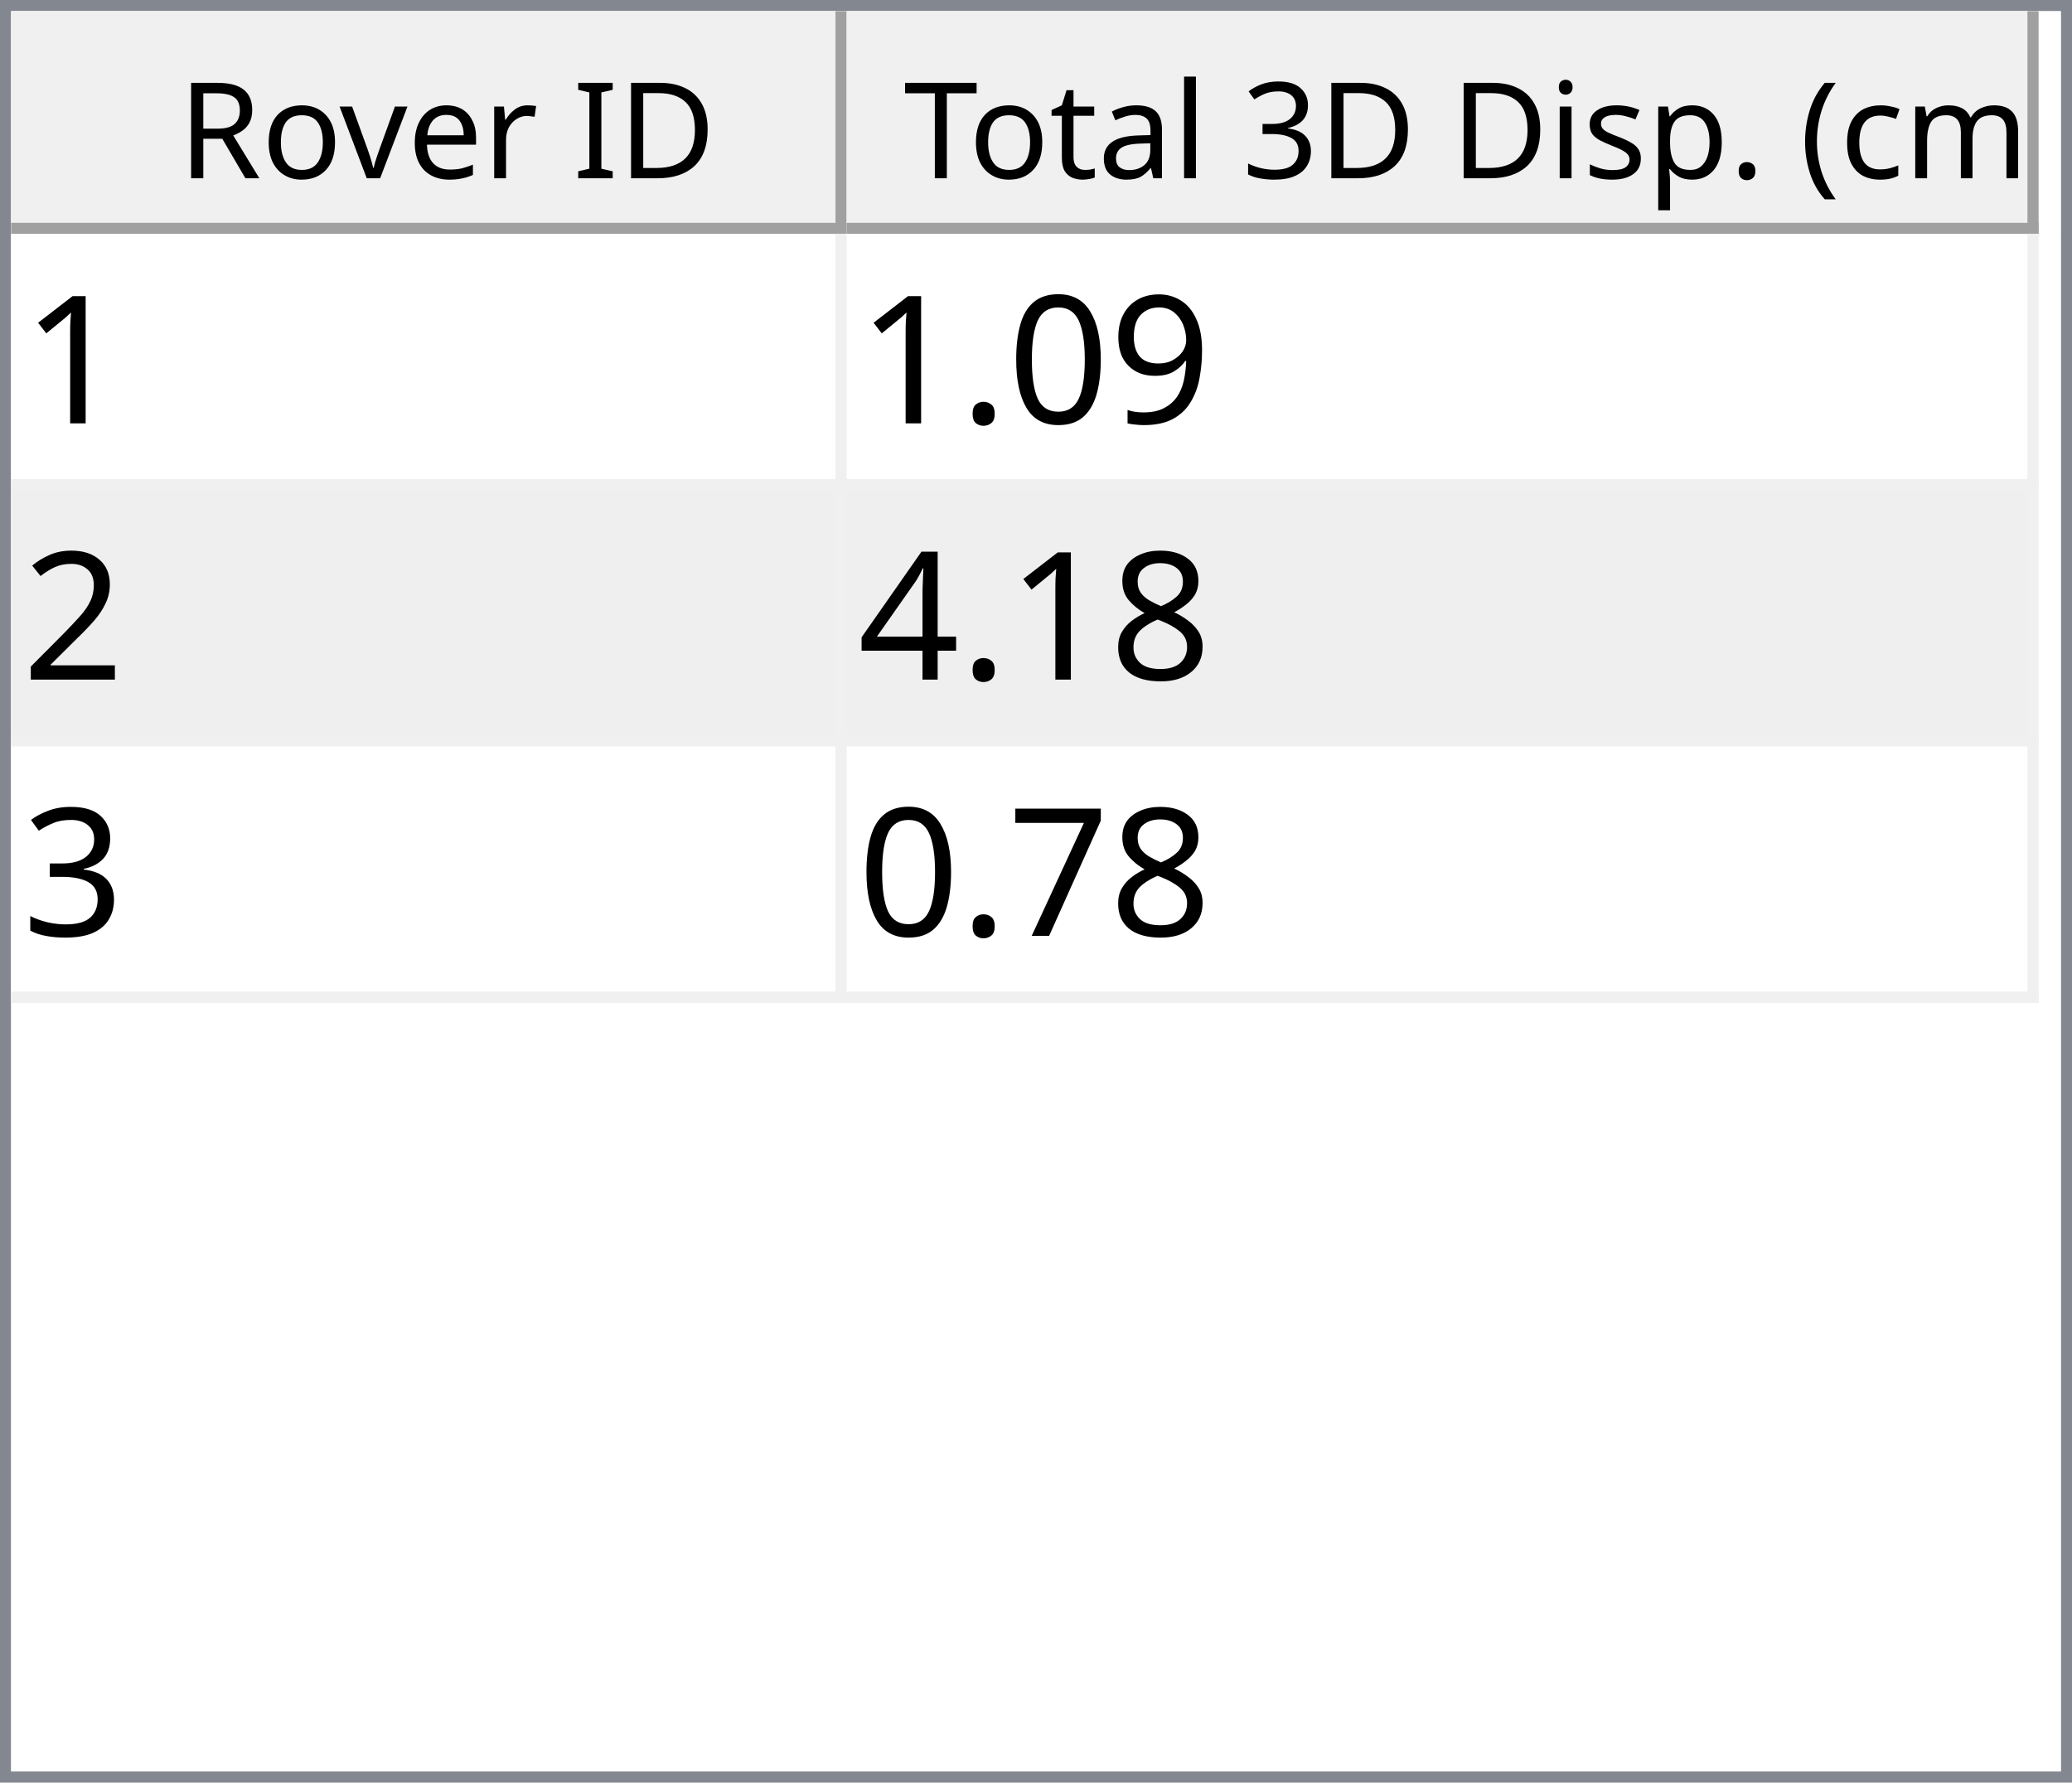
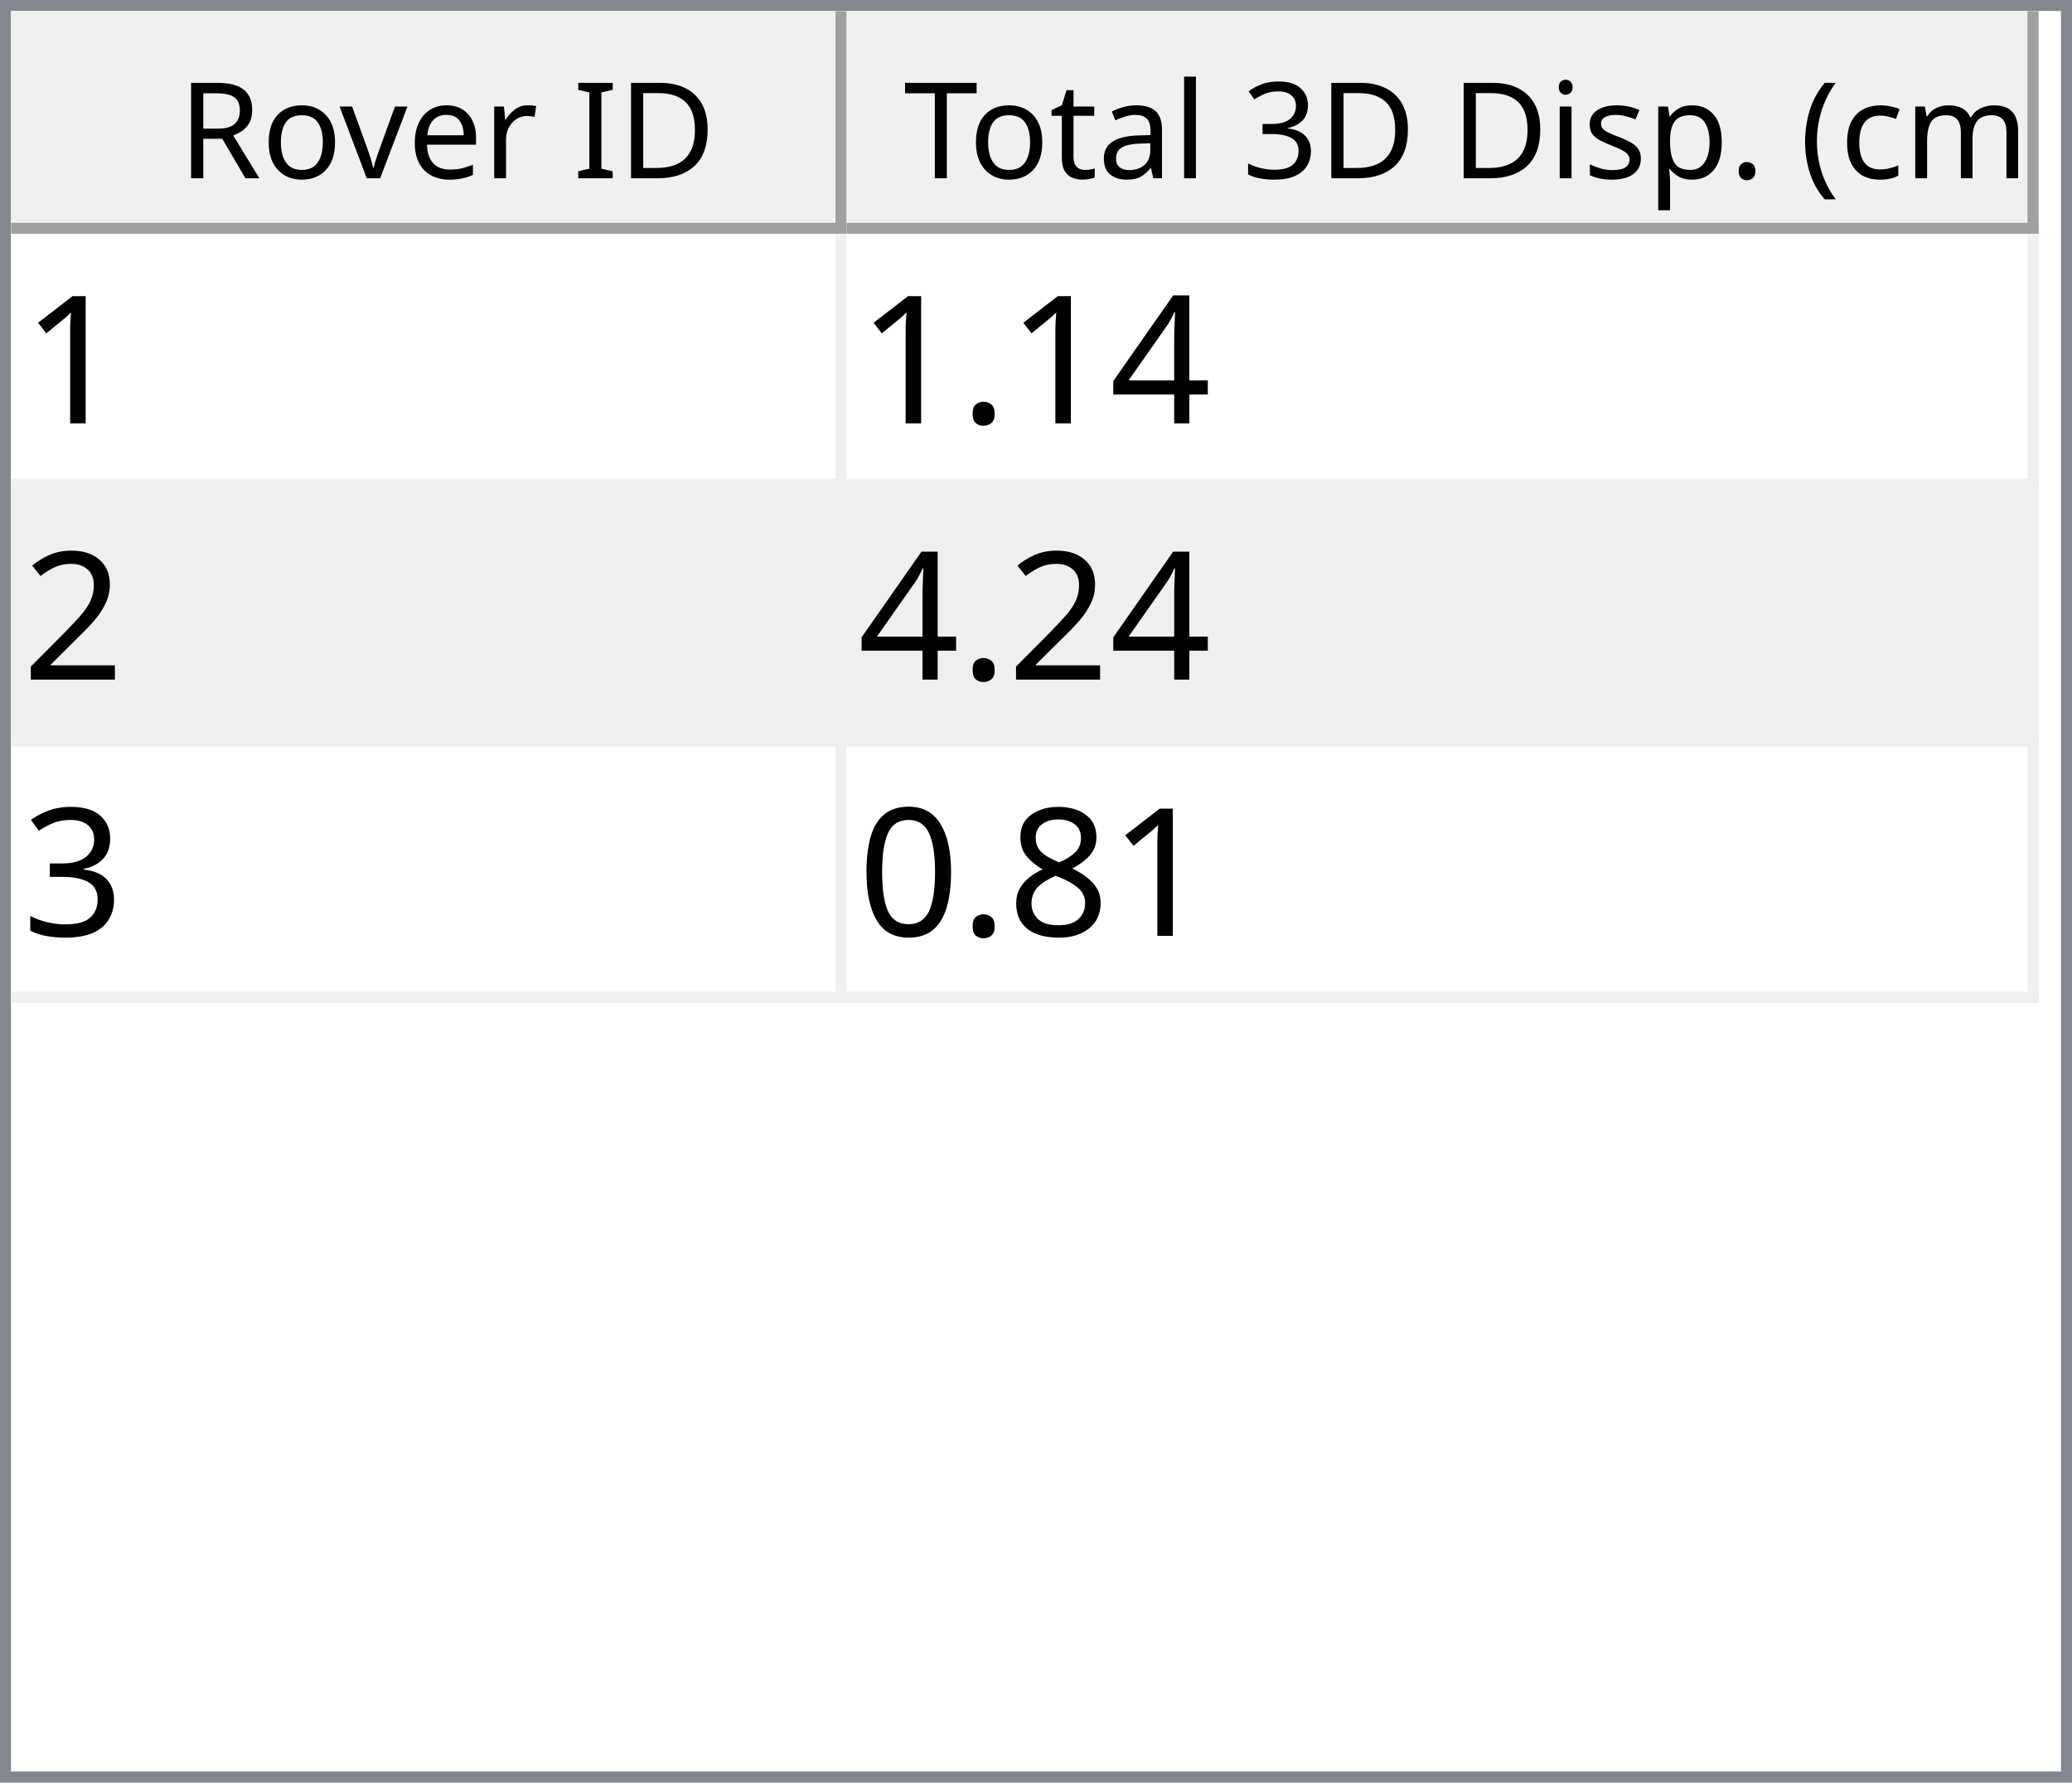
<svg xmlns="http://www.w3.org/2000/svg" style="fill-opacity:1; color-rendering:auto; color-interpolation:auto; text-rendering:auto; stroke:black; stroke-linecap:square; stroke-miterlimit:10; shape-rendering:auto; stroke-opacity:1; fill:black; stroke-dasharray:none; font-weight:normal; stroke-width:1; font-family:'Dialog'; font-style:normal; stroke-linejoin:miter; font-size:12px; stroke-dashoffset:0; image-rendering:auto;" width="186" height="160">
  <defs id="genericDefs" />
  <g>
    <defs id="defs1">
      <clipPath clipPathUnits="userSpaceOnUse" id="clipPath1">
        <path d="M0 0 L186 0 L186 160 L0 160 L0 0 Z" />
      </clipPath>
      <clipPath clipPathUnits="userSpaceOnUse" id="clipPath2">
        <path d="M0 0 L0 160 L186 160 L186 0 Z" />
      </clipPath>
      <clipPath clipPathUnits="userSpaceOnUse" id="clipPath3">
        <path d="M0 0 L0 20 L184 20 L184 0 Z" />
      </clipPath>
      <clipPath clipPathUnits="userSpaceOnUse" id="clipPath4">
        <path d="M0 0 L0 20 L75 20 L75 0 Z" />
      </clipPath>
      <clipPath clipPathUnits="userSpaceOnUse" id="clipPath5">
        <path d="M1 1 L1 19 L74 19 L74 1 Z" />
      </clipPath>
      <clipPath clipPathUnits="userSpaceOnUse" id="clipPath6">
        <path d="M0 0 L0 18 L73 18 L73 0 Z" />
      </clipPath>
      <clipPath clipPathUnits="userSpaceOnUse" id="clipPath7">
        <path d="M-0.5 -0.5 L-0.5 19.5 L74.5 19.5 L74.5 -0.5 Z" />
      </clipPath>
      <clipPath clipPathUnits="userSpaceOnUse" id="clipPath8">
        <path d="M0 0 L0 20 L107 20 L107 0 Z" />
      </clipPath>
      <clipPath clipPathUnits="userSpaceOnUse" id="clipPath9">
        <path d="M1 1 L1 19 L106 19 L106 1 Z" />
      </clipPath>
      <clipPath clipPathUnits="userSpaceOnUse" id="clipPath10">
        <path d="M0 0 L0 18 L105 18 L105 0 Z" />
      </clipPath>
      <clipPath clipPathUnits="userSpaceOnUse" id="clipPath11">
        <path d="M-0.5 -0.5 L-0.5 19.5 L106.5 19.5 L106.5 -0.5 Z" />
      </clipPath>
      <clipPath clipPathUnits="userSpaceOnUse" id="clipPath12">
        <path d="M0 0 L0 138 L184 138 L184 0 Z" />
      </clipPath>
      <clipPath clipPathUnits="userSpaceOnUse" id="clipPath13">
        <path d="M0 0 L0 69 L182 69 L182 0 Z" />
      </clipPath>
      <clipPath clipPathUnits="userSpaceOnUse" id="clipPath14">
        <path d="M-0.5 -0.5 L-0.5 68.5 L181.5 68.5 L181.5 -0.5 Z" />
      </clipPath>
      <clipPath clipPathUnits="userSpaceOnUse" id="clipPath15">
        <path d="M0 0 L0 22 L74 22 L74 0 Z" />
      </clipPath>
      <clipPath clipPathUnits="userSpaceOnUse" id="clipPath16">
        <path d="M0 0 L0 22 L106 22 L106 0 Z" />
      </clipPath>
      <font horiz-adv-x="64.551" id="font1">
        <font-face ascent="107.91" descent="25.098" units-per-em="100" style="font-style:normal; font-family:Segoe UI; font-weight:normal;" />
        <missing-glyph horiz-adv-x="64.551" d="M8.109 0 L8.109 68.266 L56.453 68.266 L56.453 0 L8.109 0 ZM15.328 7.234 L49.219 7.234 L49.219 61.031 L15.328 61.031 L15.328 7.234 Z" />
        <glyph unicode="D" horiz-adv-x="70.117" d="M9.188 0 L9.188 70.016 L28.516 70.016 Q65.531 70.016 65.531 35.891 Q65.531 19.672 55.25 9.836 Q44.969 0 27.734 0 L9.188 0 ZM17.391 62.594 L17.391 7.422 L27.828 7.422 Q41.609 7.422 49.273 14.797 Q56.938 22.172 56.938 35.688 Q56.938 62.594 28.328 62.594 L17.391 62.594 Z" />
        <glyph unicode="I" horiz-adv-x="26.611" d="M17.391 0 L9.188 0 L9.188 70.016 L17.391 70.016 L17.391 0 Z" />
        <glyph unicode=" " horiz-adv-x="27.393" d="" />
        <glyph unicode="r" horiz-adv-x="34.766" d="M34.188 41.891 Q32.078 43.5 28.125 43.5 Q23 43.5 19.555 38.672 Q16.109 33.844 16.109 25.484 L16.109 0 L8.109 0 L8.109 50 L16.109 50 L16.109 39.703 L16.312 39.703 Q18.016 44.969 21.531 47.922 Q25.047 50.875 29.391 50.875 Q32.516 50.875 34.188 50.203 L34.188 41.891 Z" />
        <glyph unicode="e" horiz-adv-x="52.295" d="M48.297 23 L12.984 23 Q13.188 14.656 17.484 10.109 Q21.781 5.562 29.297 5.562 Q37.75 5.562 44.828 11.141 L44.828 3.609 Q38.234 -1.172 27.391 -1.172 Q16.797 -1.172 10.742 5.641 Q4.688 12.453 4.688 24.812 Q4.688 36.469 11.305 43.82 Q17.922 51.172 27.734 51.172 Q37.547 51.172 42.922 44.828 Q48.297 38.484 48.297 27.203 L48.297 23 ZM40.094 29.781 Q40.047 36.719 36.75 40.578 Q33.453 44.438 27.594 44.438 Q21.922 44.438 17.969 40.383 Q14.016 36.328 13.094 29.781 L40.094 29.781 Z" />
        <glyph unicode="v" horiz-adv-x="47.9" d="M47.406 50 L27.484 0 L19.625 0 L0.688 50 L9.469 50 L22.172 13.672 Q23.578 9.672 23.922 6.688 L24.125 6.688 Q24.609 10.453 25.688 13.484 L38.969 50 L47.406 50 Z" />
        <glyph unicode="o" horiz-adv-x="58.594" d="M29 -1.172 Q17.922 -1.172 11.305 5.836 Q4.688 12.844 4.688 24.422 Q4.688 37.016 11.57 44.094 Q18.453 51.172 30.172 51.172 Q41.359 51.172 47.633 44.289 Q53.906 37.406 53.906 25.203 Q53.906 13.234 47.141 6.031 Q40.375 -1.172 29 -1.172 ZM29.594 44.438 Q21.875 44.438 17.383 39.188 Q12.891 33.938 12.891 24.703 Q12.891 15.828 17.43 10.695 Q21.969 5.562 29.594 5.562 Q37.359 5.562 41.531 10.594 Q45.703 15.625 45.703 24.906 Q45.703 34.281 41.531 39.359 Q37.359 44.438 29.594 44.438 Z" />
        <glyph unicode="R" horiz-adv-x="59.814" d="M59.375 0 L49.609 0 L37.891 19.625 Q36.281 22.359 34.766 24.289 Q33.25 26.219 31.664 27.438 Q30.078 28.656 28.25 29.219 Q26.422 29.781 24.125 29.781 L17.391 29.781 L17.391 0 L9.188 0 L9.188 70.016 L30.078 70.016 Q34.672 70.016 38.555 68.867 Q42.438 67.719 45.289 65.375 Q48.141 63.031 49.758 59.547 Q51.375 56.062 51.375 51.375 Q51.375 47.703 50.273 44.656 Q49.172 41.609 47.148 39.211 Q45.125 36.812 42.266 35.133 Q39.406 33.453 35.844 32.516 L35.844 32.328 Q37.594 31.547 38.891 30.547 Q40.188 29.547 41.359 28.18 Q42.531 26.812 43.68 25.078 Q44.828 23.344 46.234 21.047 L59.375 0 ZM17.391 62.594 L17.391 37.203 L28.516 37.203 Q31.594 37.203 34.203 38.133 Q36.812 39.062 38.719 40.797 Q40.625 42.531 41.703 45.047 Q42.781 47.562 42.781 50.688 Q42.781 56.297 39.141 59.445 Q35.5 62.594 28.609 62.594 L17.391 62.594 Z" />
        <glyph unicode=")" horiz-adv-x="30.176" d="M8.297 -15.922 L1.172 -15.922 Q16.406 2.344 16.406 26.812 Q16.406 51.469 1.078 70.016 L8.297 70.016 Q23.531 52.156 23.531 26.703 Q23.531 1.375 8.297 -15.922 Z" />
        <glyph unicode="m" horiz-adv-x="86.133" d="M79.109 0 L71.094 0 L71.094 28.719 Q71.094 37.016 68.531 40.727 Q65.969 44.438 59.906 44.438 Q54.781 44.438 51.195 39.75 Q47.609 35.062 47.609 28.516 L47.609 0 L39.594 0 L39.594 29.688 Q39.594 44.438 28.219 44.438 Q22.953 44.438 19.531 40.016 Q16.109 35.594 16.109 28.516 L16.109 0 L8.109 0 L8.109 50 L16.109 50 L16.109 42.094 L16.312 42.094 Q21.625 51.172 31.844 51.172 Q36.969 51.172 40.773 48.312 Q44.578 45.453 46 40.828 Q51.562 51.172 62.594 51.172 Q79.109 51.172 79.109 30.812 L79.109 0 Z" />
        <glyph unicode="c" horiz-adv-x="46.191" d="M42.188 2.297 Q36.422 -1.172 28.516 -1.172 Q17.828 -1.172 11.258 5.789 Q4.688 12.75 4.688 23.828 Q4.688 36.188 11.766 43.68 Q18.844 51.172 30.672 51.172 Q37.25 51.172 42.281 48.734 L42.281 40.531 Q36.719 44.438 30.375 44.438 Q22.703 44.438 17.797 38.945 Q12.891 33.453 12.891 24.516 Q12.891 15.719 17.508 10.641 Q22.125 5.562 29.891 5.562 Q36.422 5.562 42.188 9.906 L42.188 2.297 Z" />
        <glyph unicode="(" horiz-adv-x="30.176" d="M29.109 -15.922 L21.969 -15.922 Q6.844 1.375 6.844 26.703 Q6.844 52.156 21.969 70.016 L29.203 70.016 Q13.875 51.469 13.875 26.812 Q13.875 2.344 29.109 -15.922 Z" />
        <glyph unicode="." horiz-adv-x="21.68" d="M10.891 -1.078 Q8.641 -1.078 7.055 0.539 Q5.469 2.156 5.469 4.391 Q5.469 6.641 7.055 8.273 Q8.641 9.906 10.891 9.906 Q13.188 9.906 14.797 8.273 Q16.406 6.641 16.406 4.391 Q16.406 2.156 14.797 0.539 Q13.188 -1.078 10.891 -1.078 Z" />
        <glyph unicode="p" horiz-adv-x="58.789" d="M16.312 7.234 L16.109 7.234 L16.109 -23 L8.109 -23 L8.109 50 L16.109 50 L16.109 41.219 L16.312 41.219 Q22.219 51.172 33.594 51.172 Q43.266 51.172 48.688 44.461 Q54.109 37.75 54.109 26.469 Q54.109 13.922 48 6.375 Q41.891 -1.172 31.297 -1.172 Q21.578 -1.172 16.312 7.234 ZM16.109 27.391 L16.109 20.406 Q16.109 14.203 20.141 9.883 Q24.172 5.562 30.375 5.562 Q37.641 5.562 41.773 11.133 Q45.906 16.703 45.906 26.609 Q45.906 34.969 42.047 39.703 Q38.188 44.438 31.594 44.438 Q24.609 44.438 20.359 39.578 Q16.109 34.719 16.109 27.391 Z" />
        <glyph unicode="s" horiz-adv-x="42.432" d="M5.078 1.812 L5.078 10.406 Q11.625 5.562 19.484 5.562 Q30.031 5.562 30.031 12.594 Q30.031 14.594 29.125 15.992 Q28.219 17.391 26.68 18.461 Q25.141 19.531 23.07 20.383 Q21 21.234 18.609 22.172 Q15.281 23.484 12.766 24.828 Q10.25 26.172 8.57 27.859 Q6.891 29.547 6.031 31.695 Q5.172 33.844 5.172 36.719 Q5.172 40.234 6.789 42.945 Q8.406 45.656 11.086 47.484 Q13.766 49.312 17.211 50.242 Q20.656 51.172 24.312 51.172 Q30.812 51.172 35.938 48.922 L35.938 40.828 Q30.422 44.438 23.25 44.438 Q21 44.438 19.195 43.922 Q17.391 43.406 16.094 42.477 Q14.797 41.547 14.086 40.258 Q13.375 38.969 13.375 37.406 Q13.375 35.453 14.086 34.133 Q14.797 32.812 16.164 31.789 Q17.531 30.766 19.484 29.938 Q21.438 29.109 23.922 28.125 Q27.25 26.859 29.883 25.516 Q32.516 24.172 34.375 22.484 Q36.234 20.797 37.234 18.602 Q38.234 16.406 38.234 13.375 Q38.234 9.672 36.602 6.938 Q34.969 4.203 32.234 2.398 Q29.5 0.594 25.93 -0.289 Q22.359 -1.172 18.453 -1.172 Q10.75 -1.172 5.078 1.812 Z" />
        <glyph unicode="i" horiz-adv-x="24.219" d="M12.203 62.703 Q10.062 62.703 8.547 64.164 Q7.031 65.625 7.031 67.875 Q7.031 70.125 8.547 71.609 Q10.062 73.094 12.203 73.094 Q14.406 73.094 15.945 71.609 Q17.484 70.125 17.484 67.875 Q17.484 65.719 15.945 64.211 Q14.406 62.703 12.203 62.703 ZM16.109 0 L8.109 0 L8.109 50 L16.109 50 L16.109 0 Z" />
        <glyph unicode="3" horiz-adv-x="53.906" d="M46.531 19.828 Q46.531 15.094 44.75 11.211 Q42.969 7.328 39.719 4.57 Q36.469 1.812 31.93 0.297 Q27.391 -1.219 21.922 -1.219 Q11.922 -1.219 6 2.594 L6 11.188 Q13.094 5.609 22.219 5.609 Q25.875 5.609 28.828 6.539 Q31.781 7.469 33.906 9.227 Q36.031 10.984 37.18 13.477 Q38.328 15.969 38.328 19.094 Q38.328 32.812 18.797 32.812 L12.984 32.812 L12.984 39.594 L18.5 39.594 Q35.797 39.594 35.797 52.484 Q35.797 64.406 22.609 64.406 Q15.188 64.406 8.688 59.422 L8.688 67.188 Q15.375 71.188 24.609 71.188 Q29 71.188 32.57 69.969 Q36.141 68.75 38.68 66.555 Q41.219 64.359 42.609 61.281 Q44 58.203 44 54.5 Q44 40.672 30.031 36.719 L30.031 36.531 Q33.594 36.141 36.625 34.797 Q39.656 33.453 41.852 31.305 Q44.047 29.156 45.289 26.25 Q46.531 23.344 46.531 19.828 Z" />
        <glyph unicode="l" horiz-adv-x="24.219" d="M16.109 0 L8.109 0 L8.109 74.031 L16.109 74.031 L16.109 0 Z" />
        <glyph unicode="a" horiz-adv-x="50.879" d="M43.891 0 L35.891 0 L35.891 7.812 L35.688 7.812 Q30.469 -1.172 20.312 -1.172 Q12.844 -1.172 8.617 2.781 Q4.391 6.734 4.391 13.281 Q4.391 27.297 20.906 29.594 L35.891 31.688 Q35.891 44.438 25.594 44.438 Q16.547 44.438 9.281 38.281 L9.281 46.484 Q16.656 51.172 26.266 51.172 Q43.891 51.172 43.891 32.516 L43.891 0 ZM35.891 25.297 L23.828 23.641 Q18.266 22.859 15.43 20.875 Q12.594 18.891 12.594 13.875 Q12.594 10.203 15.211 7.883 Q17.828 5.562 22.172 5.562 Q28.125 5.562 32.008 9.742 Q35.891 13.922 35.891 20.312 L35.891 25.297 Z" />
        <glyph unicode="t" horiz-adv-x="33.887" d="M31.297 0.484 Q28.469 -1.078 23.828 -1.078 Q10.688 -1.078 10.688 13.578 L10.688 43.172 L2.094 43.172 L2.094 50 L10.688 50 L10.688 62.203 L18.703 64.797 L18.703 50 L31.297 50 L31.297 43.172 L18.703 43.172 L18.703 14.984 Q18.703 9.969 20.414 7.82 Q22.125 5.672 26.078 5.672 Q29.109 5.672 31.297 7.328 L31.297 0.484 Z" />
        <glyph unicode="T" horiz-adv-x="52.393" d="M50.594 62.594 L30.375 62.594 L30.375 0 L22.172 0 L22.172 62.594 L2 62.594 L2 70.016 L50.594 70.016 L50.594 62.594 Z" />
      </font>
      <font horiz-adv-x="75.0" id="font2">
        <font-face ascent="100.537" descent="21.973" units-per-em="100" style="font-style:normal; font-family:sans-serif; font-weight:normal;" />
        <missing-glyph horiz-adv-x="75.0" d="M12.5 0 L12.5 62.5 L62.5 62.5 L62.5 0 L12.5 0 ZM14.062 1.562 L60.938 1.562 L60.938 60.938 L14.062 60.938 L14.062 1.562 Z" />
        <glyph unicode="1" horiz-adv-x="55.615" d="M37.25 0 L28.469 0 L28.469 56 Q25.297 52.984 20.141 49.953 Q14.984 46.922 10.891 45.406 L10.891 53.906 Q18.266 57.375 23.781 62.305 Q29.297 67.234 31.594 71.875 L37.25 71.875 L37.25 0 Z" />
-         <glyph unicode="9" horiz-adv-x="55.615" d="M5.469 16.547 L13.922 17.328 Q14.984 11.375 18.016 8.688 Q21.047 6 25.781 6 Q29.828 6 32.883 7.859 Q35.938 9.719 37.891 12.82 Q39.844 15.922 41.164 21.195 Q42.484 26.469 42.484 31.938 Q42.484 32.516 42.438 33.688 Q39.797 29.5 35.234 26.883 Q30.672 24.266 25.344 24.266 Q16.453 24.266 10.305 30.711 Q4.156 37.156 4.156 47.703 Q4.156 58.594 10.578 65.234 Q17 71.875 26.656 71.875 Q33.641 71.875 39.43 68.117 Q45.219 64.359 48.219 57.398 Q51.219 50.438 51.219 37.25 Q51.219 23.531 48.242 15.406 Q45.266 7.281 39.383 3.031 Q33.5 -1.219 25.594 -1.219 Q17.188 -1.219 11.867 3.445 Q6.547 8.109 5.469 16.547 ZM41.453 48.141 Q41.453 55.719 37.43 60.156 Q33.406 64.594 27.734 64.594 Q21.875 64.594 17.531 59.812 Q13.188 55.031 13.188 47.406 Q13.188 40.578 17.312 36.305 Q21.438 32.031 27.484 32.031 Q33.594 32.031 37.523 36.305 Q41.453 40.578 41.453 48.141 Z" />
-         <glyph unicode="0" horiz-adv-x="55.615" d="M4.156 35.297 Q4.156 48 6.766 55.742 Q9.375 63.484 14.523 67.68 Q19.672 71.875 27.484 71.875 Q33.25 71.875 37.594 69.555 Q41.938 67.234 44.773 62.867 Q47.609 58.5 49.219 52.227 Q50.828 45.953 50.828 35.297 Q50.828 22.703 48.242 14.969 Q45.656 7.234 40.508 3.008 Q35.359 -1.219 27.484 -1.219 Q17.141 -1.219 11.234 6.203 Q4.156 15.141 4.156 35.297 ZM13.188 35.297 Q13.188 17.672 17.312 11.836 Q21.438 6 27.484 6 Q33.547 6 37.672 11.859 Q41.797 17.719 41.797 35.297 Q41.797 52.984 37.672 58.789 Q33.547 64.594 27.391 64.594 Q21.344 64.594 17.719 59.469 Q13.188 52.938 13.188 35.297 Z" />
+         <glyph unicode="4" horiz-adv-x="55.615" d="M32.328 0 L32.328 17.141 L1.266 17.141 L1.266 25.203 L33.938 71.578 L41.109 71.578 L41.109 25.203 L50.781 25.203 L50.781 17.141 L41.109 17.141 L41.109 0 L32.328 0 ZM32.328 25.203 L32.328 57.469 L9.906 25.203 L32.328 25.203 Z" />
        <glyph unicode="." horiz-adv-x="27.783" d="M9.078 0 L9.078 10.016 L19.094 10.016 L19.094 0 L9.078 0 Z" />
        <glyph unicode="2" horiz-adv-x="55.615" d="M50.344 8.453 L50.344 0 L3.031 0 Q2.938 3.172 4.047 6.109 Q5.859 10.938 9.836 15.625 Q13.812 20.312 21.344 26.469 Q33.016 36.031 37.117 41.625 Q41.219 47.219 41.219 52.203 Q41.219 57.422 37.477 61.008 Q33.734 64.594 27.734 64.594 Q21.391 64.594 17.578 60.789 Q13.766 56.984 13.719 50.25 L4.688 51.172 Q5.609 61.281 11.664 66.578 Q17.719 71.875 27.938 71.875 Q38.234 71.875 44.242 66.164 Q50.25 60.453 50.25 52 Q50.25 47.703 48.492 43.555 Q46.734 39.406 42.656 34.812 Q38.578 30.219 29.109 22.219 Q21.188 15.578 18.945 13.211 Q16.703 10.844 15.234 8.453 L50.344 8.453 Z" />
+         <glyph unicode="3" horiz-adv-x="55.615" d="M4.203 18.891 L12.984 20.062 Q14.5 12.594 18.141 9.297 Q21.781 6 27 6 Q33.203 6 37.477 10.297 Q41.75 14.594 41.75 20.953 Q41.75 27 37.797 30.93 Q33.844 34.859 27.734 34.859 Q25.25 34.859 21.531 33.891 L22.516 41.609 Q23.391 41.5 23.922 41.5 Q29.547 41.5 34.039 44.43 Q38.531 47.359 38.531 53.469 Q38.531 58.297 35.258 61.477 Q31.984 64.656 26.812 64.656 Q21.688 64.656 18.266 61.43 Q14.844 58.203 13.875 51.766 L5.078 53.328 Q6.688 62.156 12.398 67.016 Q18.109 71.875 26.609 71.875 Q32.469 71.875 37.398 69.359 Q42.328 66.844 44.945 62.5 Q47.562 58.156 47.562 53.266 Q47.562 48.641 45.07 44.828 Q42.578 41.016 37.703 38.766 Q44.047 37.312 47.562 32.695 Q51.078 28.078 51.078 21.141 Q51.078 11.766 44.242 5.25 Q37.406 -1.266 26.953 -1.266 Q17.531 -1.266 11.305 4.352 Q5.078 9.969 4.203 18.891 Z" />
        <glyph unicode="8" horiz-adv-x="55.615" d="M17.672 38.812 Q12.203 40.828 9.57 44.539 Q6.938 48.25 6.938 53.422 Q6.938 61.234 12.555 66.555 Q18.172 71.875 27.484 71.875 Q36.859 71.875 42.578 66.43 Q48.297 60.984 48.297 53.172 Q48.297 48.188 45.68 44.508 Q43.062 40.828 37.75 38.812 Q44.344 36.672 47.781 31.883 Q51.219 27.094 51.219 20.453 Q51.219 11.281 44.727 5.031 Q38.234 -1.219 27.641 -1.219 Q17.047 -1.219 10.547 5.055 Q4.047 11.328 4.047 20.703 Q4.047 27.688 7.594 32.398 Q11.141 37.109 17.672 38.812 ZM15.922 53.719 Q15.922 48.641 19.195 45.414 Q22.469 42.188 27.688 42.188 Q32.766 42.188 36.016 45.383 Q39.266 48.578 39.266 53.219 Q39.266 58.062 35.914 61.359 Q32.562 64.656 27.594 64.656 Q22.562 64.656 19.242 61.43 Q15.922 58.203 15.922 53.719 ZM13.094 20.656 Q13.094 16.891 14.875 13.375 Q16.656 9.859 20.172 7.93 Q23.688 6 27.734 6 Q34.031 6 38.133 10.055 Q42.234 14.109 42.234 20.359 Q42.234 26.703 38.016 30.859 Q33.797 35.016 27.438 35.016 Q21.234 35.016 17.164 30.914 Q13.094 26.812 13.094 20.656 Z" />
-         <glyph unicode="4" horiz-adv-x="55.615" d="M32.328 0 L32.328 17.141 L1.266 17.141 L1.266 25.203 L33.938 71.578 L41.109 71.578 L41.109 25.203 L50.781 25.203 L50.781 17.141 L41.109 17.141 L41.109 0 L32.328 0 ZM32.328 25.203 L32.328 57.469 L9.906 25.203 L32.328 25.203 Z" />
-         <glyph unicode="3" horiz-adv-x="55.615" d="M4.203 18.891 L12.984 20.062 Q14.5 12.594 18.141 9.297 Q21.781 6 27 6 Q33.203 6 37.477 10.297 Q41.75 14.594 41.75 20.953 Q41.75 27 37.797 30.93 Q33.844 34.859 27.734 34.859 Q25.25 34.859 21.531 33.891 L22.516 41.609 Q23.391 41.5 23.922 41.5 Q29.547 41.5 34.039 44.43 Q38.531 47.359 38.531 53.469 Q38.531 58.297 35.258 61.477 Q31.984 64.656 26.812 64.656 Q21.688 64.656 18.266 61.43 Q14.844 58.203 13.875 51.766 L5.078 53.328 Q6.688 62.156 12.398 67.016 Q18.109 71.875 26.609 71.875 Q32.469 71.875 37.398 69.359 Q42.328 66.844 44.945 62.5 Q47.562 58.156 47.562 53.266 Q47.562 48.641 45.07 44.828 Q42.578 41.016 37.703 38.766 Q44.047 37.312 47.562 32.695 Q51.078 28.078 51.078 21.141 Q51.078 11.766 44.242 5.25 Q37.406 -1.266 26.953 -1.266 Q17.531 -1.266 11.305 4.352 Q5.078 9.969 4.203 18.891 Z" />
-         <glyph unicode="7" horiz-adv-x="55.615" d="M4.734 62.203 L4.734 70.656 L51.078 70.656 L51.078 63.812 Q44.234 56.547 37.523 44.484 Q30.812 32.422 27.156 19.672 Q24.516 10.688 23.781 0 L14.75 0 Q14.891 8.453 18.062 20.414 Q21.234 32.375 27.172 43.484 Q33.109 54.594 39.797 62.203 L4.734 62.203 Z" />
+         <glyph unicode="0" horiz-adv-x="55.615" d="M4.156 35.297 Q4.156 48 6.766 55.742 Q9.375 63.484 14.523 67.68 Q19.672 71.875 27.484 71.875 Q33.25 71.875 37.594 69.555 Q41.938 67.234 44.773 62.867 Q47.609 58.5 49.219 52.227 Q50.828 45.953 50.828 35.297 Q50.828 22.703 48.242 14.969 Q45.656 7.234 40.508 3.008 Q35.359 -1.219 27.484 -1.219 Q17.141 -1.219 11.234 6.203 Q4.156 15.141 4.156 35.297 ZM13.188 35.297 Q13.188 17.672 17.312 11.836 Q21.438 6 27.484 6 Q33.547 6 37.672 11.859 Q41.797 17.719 41.797 35.297 Q41.797 52.984 37.672 58.789 Q33.547 64.594 27.391 64.594 Q21.344 64.594 17.719 59.469 Q13.188 52.938 13.188 35.297 Z" />
      </font>
    </defs>
    <g style="fill:white; stroke:white;">
      <rect x="0" y="0" width="186" style="clip-path:url(#clipPath1); stroke:none;" height="160" />
    </g>
    <g style="fill:white; text-rendering:optimizeSpeed; color-rendering:optimizeSpeed; image-rendering:optimizeSpeed; shape-rendering:crispEdges; stroke:white; color-interpolation:sRGB;">
      <rect x="0" width="186" height="160" y="0" style="stroke:none;" />
      <path style="stroke:none;" d="M0 160 L186 160 L186 0 L0 0 Z" />
    </g>
    <g style="fill:rgb(240,240,240); font-family:'Segoe UI'; stroke:rgb(240,240,240);">
      <rect x="0" y="0" width="186" style="clip-path:url(#clipPath2); stroke:none;" height="160" />
    </g>
    <g style="fill:rgb(130,135,144); font-family:'Segoe UI'; stroke:rgb(130,135,144);">
      <path d="M0 0 L186 0 L186 160 L0 160 L0 0 ZM1 1 L185 1 L185 159 L1 159 L1 1 Z" style="fill-rule:evenodd; clip-path:url(#clipPath2); stroke:none;" />
    </g>
    <g style="fill:white; font-family:'Segoe UI'; stroke:white;" transform="translate(1,1)">
      <rect x="0" y="0" width="184" style="clip-path:url(#clipPath3); stroke:none;" height="20" />
    </g>
    <g style="fill:rgb(240,240,240); font-family:'Segoe UI'; stroke:rgb(240,240,240);" transform="translate(1,1)">
      <rect x="0" y="0" width="75" style="clip-path:url(#clipPath4); stroke:none;" height="20" />
    </g>
    <g style="font-family:'Segoe UI';" transform="translate(2,2)">
      <text x="14" xml:space="preserve" y="14" style="clip-path:url(#clipPath6); stroke:none;">Rover ID</text>
    </g>
    <g style="fill:rgb(160,160,160); font-family:'Segoe UI'; stroke:rgb(160,160,160); stroke-linejoin:bevel;" transform="translate(1.5,1.5)">
      <line x1="74" x2="74" y1="0" style="fill:none; clip-path:url(#clipPath7);" y2="19" />
    </g>
    <g style="fill:rgb(160,160,160); font-family:'Segoe UI'; stroke:rgb(160,160,160); stroke-linejoin:bevel;" transform="matrix(1,0,0,1,1,1) translate(0.5,0.5)">
      <line x1="0" x2="74" y1="19" style="fill:none; clip-path:url(#clipPath7);" y2="19" />
    </g>
    <g style="fill:rgb(240,240,240); font-family:'Segoe UI'; stroke:rgb(240,240,240);" transform="translate(76,1)">
      <rect x="0" y="0" width="107" style="clip-path:url(#clipPath8); stroke:none;" height="20" />
    </g>
    <g style="font-family:'Segoe UI';" transform="translate(77,2)">
      <text x="1" xml:space="preserve" y="14" style="clip-path:url(#clipPath10); stroke:none;"> Total 3D Disp. (cm)</text>
    </g>
    <g style="fill:rgb(160,160,160); font-family:'Segoe UI'; stroke:rgb(160,160,160); stroke-linejoin:bevel;" transform="translate(76.5,1.5)">
      <line x1="106" x2="106" y1="0" style="fill:none; clip-path:url(#clipPath11);" y2="19" />
    </g>
    <g style="fill:rgb(160,160,160); font-family:'Segoe UI'; stroke:rgb(160,160,160); stroke-linejoin:bevel;" transform="matrix(1,0,0,1,76,1) translate(0.5,0.5)">
      <line x1="0" x2="106" y1="19" style="fill:none; clip-path:url(#clipPath11);" y2="19" />
    </g>
    <g style="fill:white; font-family:'Segoe UI'; stroke:white;" transform="translate(1,21)">
      <rect x="0" y="0" width="184" style="clip-path:url(#clipPath12); stroke:none;" height="138" />
    </g>
    <g style="fill:rgb(240,240,240); font-size:16px; font-family:sans-serif; stroke:rgb(240,240,240);" transform="translate(1,21)">
      <rect x="0" y="0" width="182" style="clip-path:url(#clipPath13); stroke:none;" height="69" />
      <line transform="translate(0.5,0.5)" x1="0" x2="181" y1="22" style="clip-path:url(#clipPath14); fill:none; stroke-linejoin:bevel;" y2="22" />
    </g>
    <g transform="matrix(1,0,0,1,1,21) translate(0.5,0.5)" style="fill:rgb(240,240,240); font-size:16px; font-family:sans-serif; stroke:rgb(240,240,240); stroke-linejoin:bevel;">
      <line x1="0" x2="181" y1="45" style="fill:none; clip-path:url(#clipPath14);" y2="45" />
    </g>
    <g transform="matrix(1,0,0,1,1,21) translate(0.5,0.5)" style="fill:rgb(240,240,240); font-size:16px; font-family:sans-serif; stroke:rgb(240,240,240); stroke-linejoin:bevel;">
      <line x1="0" x2="181" y1="68" style="fill:none; clip-path:url(#clipPath14);" y2="68" />
    </g>
    <g transform="matrix(1,0,0,1,1,21) translate(0.5,0.5)" style="fill:rgb(240,240,240); font-size:16px; font-family:sans-serif; stroke:rgb(240,240,240); stroke-linejoin:bevel;">
      <line x1="74" x2="74" y1="0" style="fill:none; clip-path:url(#clipPath14);" y2="68" />
    </g>
    <g transform="matrix(1,0,0,1,1,21) translate(0.5,0.5)" style="fill:rgb(240,240,240); font-size:16px; font-family:sans-serif; stroke:rgb(240,240,240); stroke-linejoin:bevel;">
      <line x1="181" x2="181" y1="0" style="fill:none; clip-path:url(#clipPath14);" y2="68" />
    </g>
    <g style="fill:white; font-size:16px; font-family:sans-serif; stroke:white;" transform="matrix(1,0,0,1,1,21)">
      <rect x="0" y="0" width="74" style="clip-path:url(#clipPath15); stroke:none;" height="22" />
      <text x="1" y="17" style="fill:black; clip-path:url(#clipPath15); stroke:none;" xml:space="preserve">1</text>
    </g>
    <g style="fill:white; font-size:16px; font-family:sans-serif; stroke:white;" transform="matrix(1,0,0,1,1,21) translate(75,0)">
      <rect x="0" y="0" width="106" style="clip-path:url(#clipPath16); stroke:none;" height="22" />
-       <text x="1" y="17" style="fill:black; clip-path:url(#clipPath16); stroke:none;" xml:space="preserve">1.09</text>
+       <text x="1" y="17" style="fill:black; clip-path:url(#clipPath16); stroke:none;" xml:space="preserve">1.14</text>
    </g>
    <g style="fill:rgb(239,239,239); font-size:16px; font-family:sans-serif; stroke:rgb(239,239,239);" transform="matrix(1,0,0,1,1,21) translate(0,23)">
      <rect x="0" y="0" width="74" style="clip-path:url(#clipPath15); stroke:none;" height="22" />
      <text x="1" y="17" style="fill:black; clip-path:url(#clipPath15); stroke:none;" xml:space="preserve">2</text>
    </g>
    <g style="fill:rgb(239,239,239); font-size:16px; font-family:sans-serif; stroke:rgb(239,239,239);" transform="matrix(1,0,0,1,1,21) translate(75,23)">
      <rect x="0" y="0" width="106" style="clip-path:url(#clipPath16); stroke:none;" height="22" />
-       <text x="1" y="17" style="fill:black; clip-path:url(#clipPath16); stroke:none;" xml:space="preserve">4.18</text>
+       <text x="1" y="17" style="fill:black; clip-path:url(#clipPath16); stroke:none;" xml:space="preserve">4.24</text>
    </g>
    <g style="fill:white; font-size:16px; font-family:sans-serif; stroke:white;" transform="matrix(1,0,0,1,1,21) translate(0,46)">
      <rect x="0" y="0" width="74" style="clip-path:url(#clipPath15); stroke:none;" height="22" />
      <text x="1" y="17" style="fill:black; clip-path:url(#clipPath15); stroke:none;" xml:space="preserve">3</text>
    </g>
    <g style="fill:white; font-size:16px; font-family:sans-serif; stroke:white;" transform="matrix(1,0,0,1,1,21) translate(75,46)">
      <rect x="0" y="0" width="106" style="clip-path:url(#clipPath16); stroke:none;" height="22" />
-       <text x="1" y="17" style="fill:black; clip-path:url(#clipPath16); stroke:none;" xml:space="preserve">0.78</text>
+       <text x="1" y="17" style="fill:black; clip-path:url(#clipPath16); stroke:none;" xml:space="preserve">0.81</text>
    </g>
  </g>
</svg>
